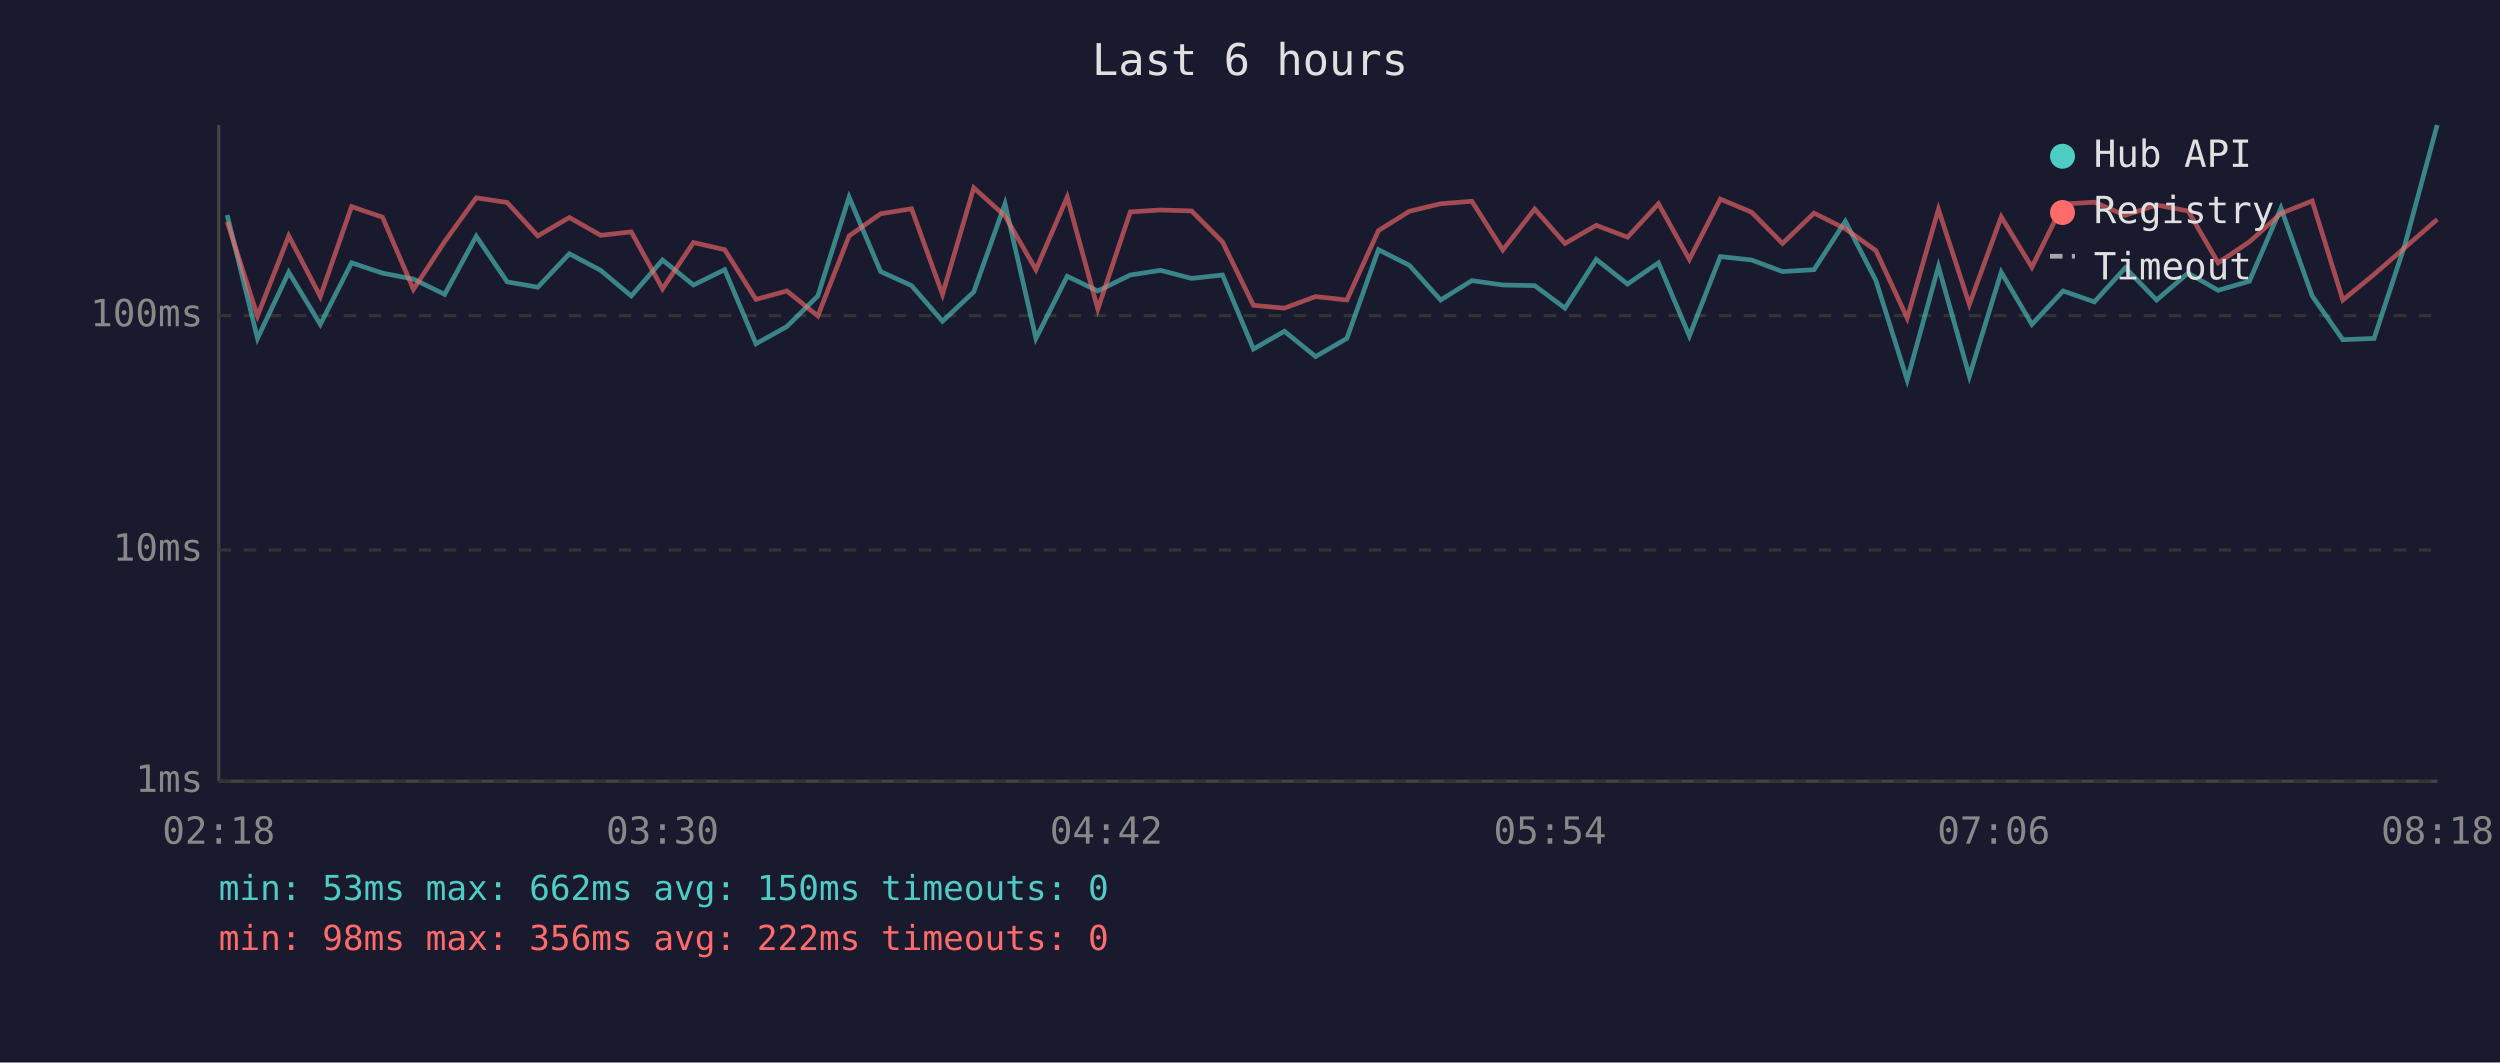
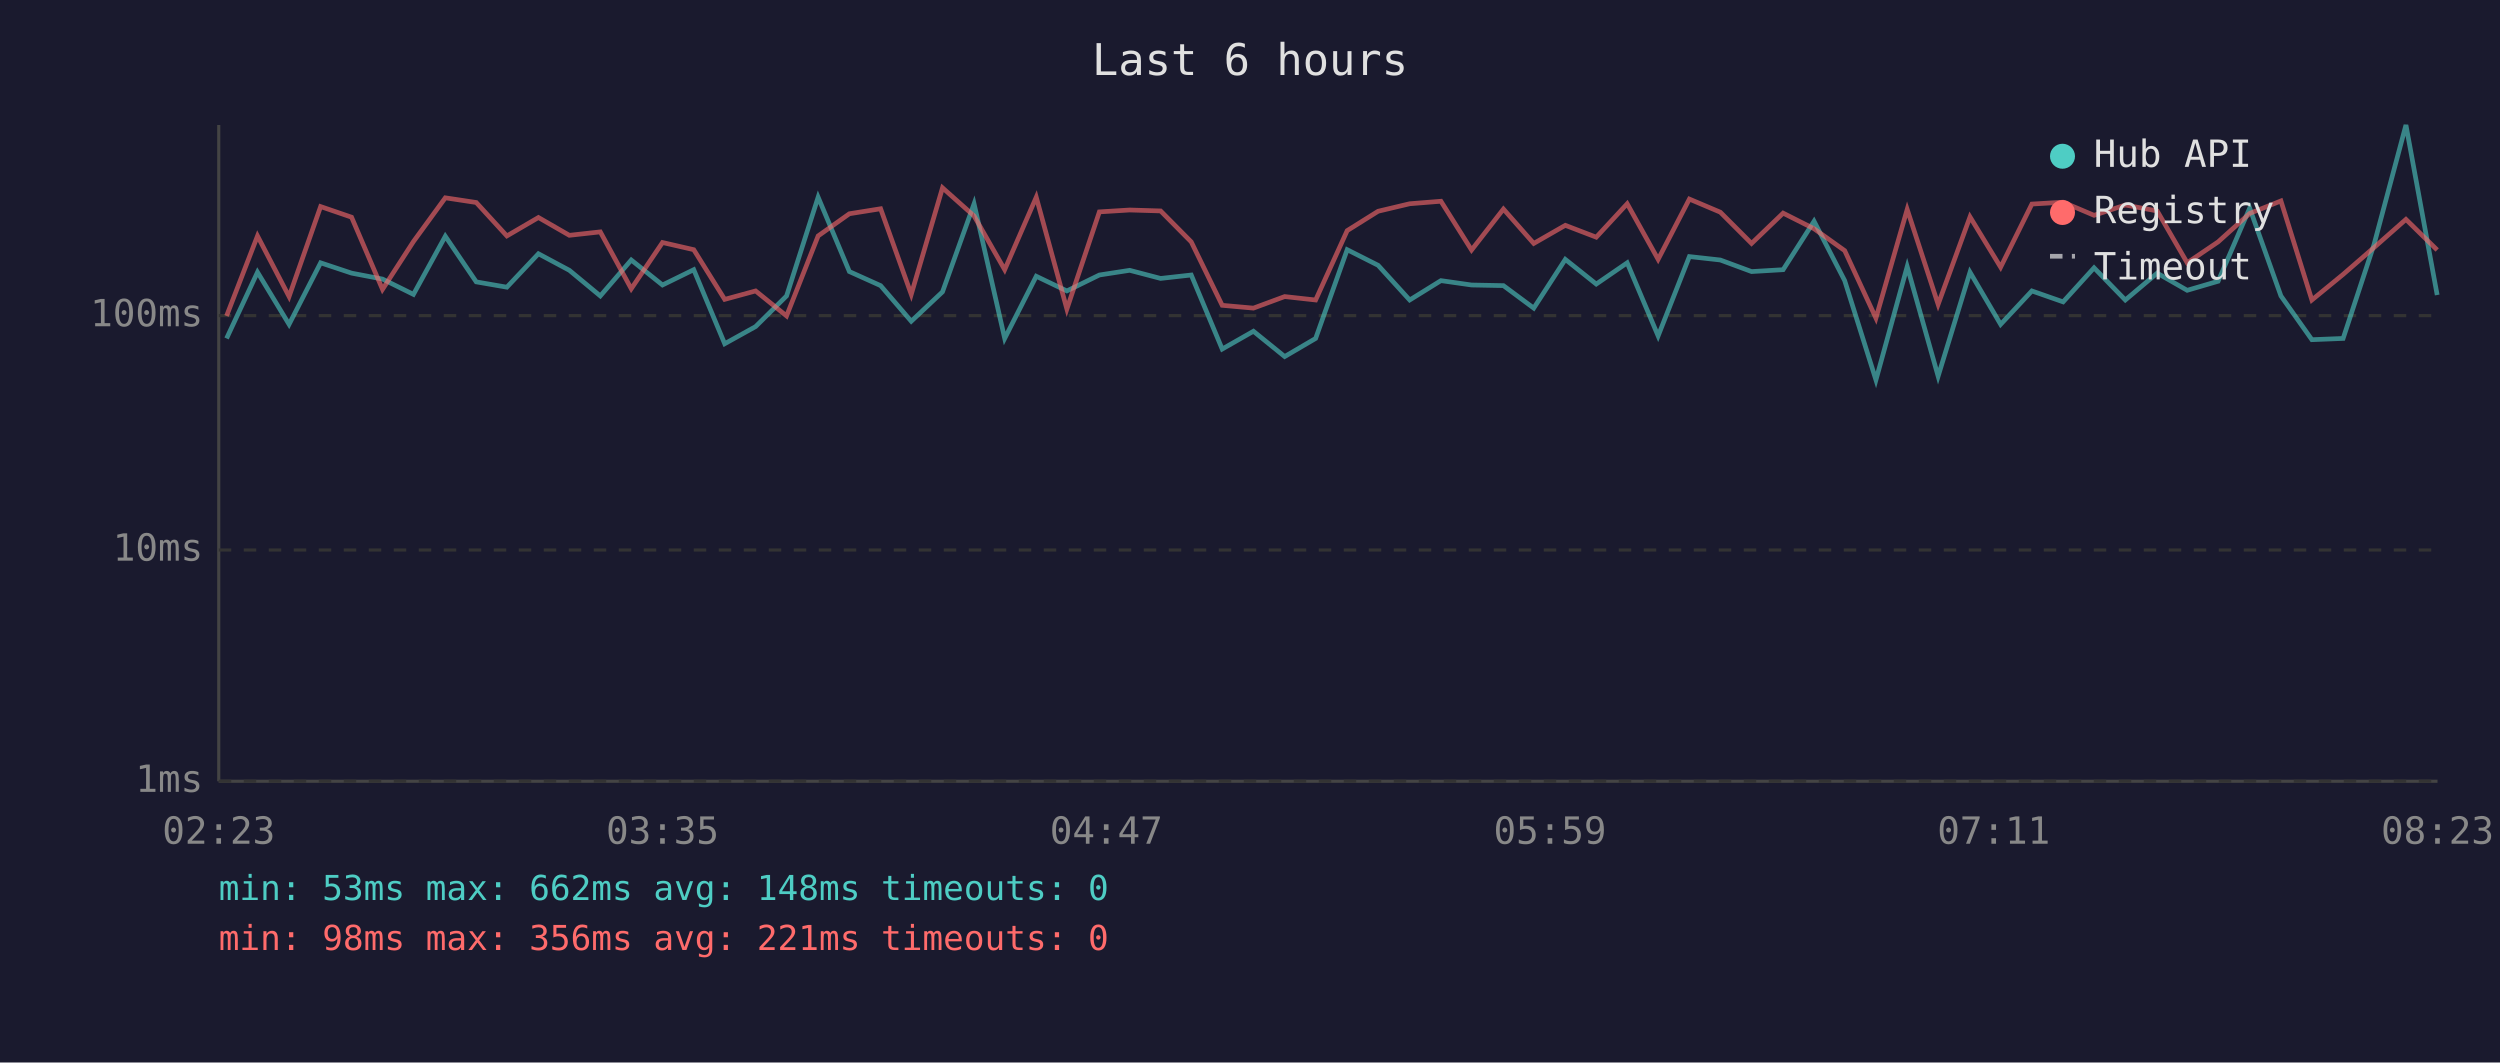
<svg xmlns="http://www.w3.org/2000/svg" viewBox="0 0 800 340" font-family="monospace" font-size="12">
  <rect width="800" height="340" fill="#1a1a2e" />
  <text x="400" y="24" fill="#e0e0e0" font-size="14" text-anchor="middle">Last 6 hours</text>
  <line x1="70" y1="40" x2="70" y2="250" stroke="#444" stroke-width="1" />
  <line x1="70" y1="250" x2="780" y2="250" stroke="#444" stroke-width="1" />
  <line x1="70" y1="250" x2="780" y2="250" stroke="#333" stroke-width="1" stroke-dasharray="4" />
  <text x="65" y="250" fill="#888" text-anchor="end" dominant-baseline="middle">1ms</text>
  <line x1="70" y1="176" x2="780" y2="176" stroke="#333" stroke-width="1" stroke-dasharray="4" />
  <text x="65" y="176" fill="#888" text-anchor="end" dominant-baseline="middle">10ms</text>
  <line x1="70" y1="101" x2="780" y2="101" stroke="#333" stroke-width="1" stroke-dasharray="4" />
  <text x="65" y="101" fill="#888" text-anchor="end" dominant-baseline="middle">100ms</text>
-   <text x="70" y="270" fill="#888" text-anchor="middle">02:18</text>
-   <text x="212" y="270" fill="#888" text-anchor="middle">03:30</text>
-   <text x="354" y="270" fill="#888" text-anchor="middle">04:42</text>
-   <text x="496" y="270" fill="#888" text-anchor="middle">05:54</text>
-   <text x="638" y="270" fill="#888" text-anchor="middle">07:06</text>
-   <text x="780" y="270" fill="#888" text-anchor="middle">08:18</text>
-   <polyline points="72.7,68.8 82.4,108.3 92.4,87.1 102.5,103.8 112.5,84.1 122.4,87.4 132.3,89.3 142.3,94.2 152.4,75.6 162.3,90.2 172.1,91.9 182.2,81.2 192.2,86.5 202.0,94.7 212.0,83.2 221.9,91.2 231.9,86.3 241.9,110.0 251.8,104.5 261.7,94.7 271.7,63.1 281.8,86.9 291.7,91.4 301.6,102.8 311.6,93.4 321.6,65.2 331.5,108.3 341.5,88.4 351.3,93.1 361.7,88.0 371.4,86.5 381.3,89.1 391.2,88.0 401.1,111.7 411.0,106.0 421.0,114.1 431.0,108.3 441.1,79.9 451.0,84.9 461.0,96.0 471.0,89.8 480.9,91.2 491.1,91.4 500.8,98.6 510.8,83.0 520.8,90.9 530.7,84.1 540.6,107.5 550.5,82.1 560.5,83.2 570.4,86.9 580.5,86.3 590.5,70.8 600.3,89.8 610.3,121.6 620.3,85.3 630.2,120.4 640.4,87.1 650.2,103.8 660.2,93.1 670.2,96.6 680.1,85.7 690.1,96.0 700.2,87.4 709.8,92.9 719.8,90.0 729.9,66.6 739.9,94.7 749.7,108.7 759.7,108.3 769.6,78.2 779.9,40.0" fill="none" stroke="#4ecdc4" stroke-width="1.5" opacity="0.6" />
-   <polyline points="72.7,71.0 82.4,101.1 92.4,75.5 102.5,94.9 112.5,66.1 122.4,69.5 132.3,92.6 142.3,77.3 152.4,63.3 162.3,64.8 172.1,75.5 182.2,69.6 192.2,75.3 202.0,74.2 212.0,92.4 221.9,77.6 231.9,79.9 241.9,95.8 251.8,93.1 261.7,101.1 271.7,75.5 281.8,68.4 291.7,66.8 301.6,94.2 311.6,60.1 321.6,69.1 331.5,86.3 341.5,63.1 351.3,98.9 361.7,67.8 371.4,67.2 381.3,67.5 391.2,77.4 401.1,97.7 411.0,98.6 421.0,94.9 431.0,96.0 441.1,73.8 451.0,67.6 461.0,65.2 471.0,64.4 480.9,80.0 491.1,66.9 500.8,77.9 510.8,72.1 520.8,75.9 530.7,65.2 540.6,83.0 550.5,63.7 560.5,67.9 570.4,77.9 580.5,68.2 590.5,73.2 600.3,80.2 610.3,101.8 620.3,67.0 630.2,97.4 640.4,69.4 650.2,85.5 660.2,65.3 670.2,64.7 680.1,68.9 690.1,65.6 700.2,67.5 709.8,84.1 719.8,77.4 729.9,68.3 739.9,64.3 749.7,96.0 759.7,87.8 769.6,79.2 779.9,70.2" fill="none" stroke="#ff6b6b" stroke-width="1.5" opacity="0.6" />
+   <text x="70" y="270" fill="#888" text-anchor="middle">02:23</text>
+   <text x="212" y="270" fill="#888" text-anchor="middle">03:35</text>
+   <text x="354" y="270" fill="#888" text-anchor="middle">04:47</text>
+   <text x="496" y="270" fill="#888" text-anchor="middle">05:59</text>
+   <text x="638" y="270" fill="#888" text-anchor="middle">07:11</text>
+   <text x="780" y="270" fill="#888" text-anchor="middle">08:23</text>
+   <polyline points="72.5,108.3 82.4,87.1 92.5,103.8 102.6,84.1 112.5,87.4 122.4,89.3 132.3,94.2 142.5,75.6 152.4,90.2 162.2,91.9 172.3,81.2 182.2,86.5 192.1,94.7 202.0,83.2 212.0,91.2 222.0,86.3 231.9,110.0 241.8,104.5 251.7,94.7 261.8,63.1 271.8,86.9 281.8,91.4 291.6,102.8 301.6,93.4 311.7,65.2 321.5,108.3 331.6,88.4 341.4,93.1 351.8,88.0 361.5,86.5 371.4,89.1 381.2,88.0 391.1,111.7 401.1,106.0 411.1,114.1 421.0,108.3 431.1,79.9 441.0,84.9 451.1,96.0 461.1,89.8 470.9,91.2 481.1,91.4 490.8,98.6 500.9,83.0 510.8,90.9 520.7,84.1 530.6,107.5 540.6,82.1 550.5,83.2 560.5,86.9 570.6,86.3 580.5,70.8 590.3,89.8 600.3,121.6 610.3,85.3 620.2,120.4 630.4,87.1 640.2,103.8 650.2,93.1 660.2,96.6 670.1,85.7 680.1,96.0 690.3,87.4 699.9,92.9 709.8,90.0 719.9,66.6 729.9,94.7 739.8,108.7 749.8,108.3 759.7,78.2 769.9,40.0 779.9,94.4" fill="none" stroke="#4ecdc4" stroke-width="1.5" opacity="0.6" />
+   <polyline points="72.5,101.1 82.4,75.5 92.5,94.9 102.6,66.1 112.5,69.5 122.4,92.6 132.3,77.3 142.5,63.3 152.4,64.8 162.2,75.5 172.3,69.6 182.2,75.3 192.1,74.2 202.0,92.4 212.0,77.6 222.0,79.9 231.9,95.8 241.8,93.1 251.7,101.1 261.8,75.5 271.8,68.4 281.8,66.8 291.6,94.2 301.6,60.1 311.7,69.1 321.5,86.3 331.6,63.1 341.4,98.9 351.8,67.8 361.5,67.2 371.4,67.5 381.2,77.4 391.1,97.7 401.1,98.6 411.1,94.9 421.0,96.0 431.1,73.8 441.0,67.6 451.1,65.2 461.1,64.4 470.9,80.0 481.1,66.9 490.8,77.9 500.9,72.1 510.8,75.9 520.7,65.2 530.6,83.0 540.6,63.7 550.5,67.9 560.5,77.9 570.6,68.2 580.5,73.2 590.3,80.2 600.3,101.8 610.3,67.0 620.2,97.4 630.4,69.4 640.2,85.5 650.2,65.3 660.2,64.7 670.1,68.9 680.1,65.6 690.3,67.5 699.9,84.1 709.8,77.4 719.9,68.3 729.9,64.3 739.8,96.0 749.8,87.8 759.7,79.2 769.9,70.2 779.9,80.0" fill="none" stroke="#ff6b6b" stroke-width="1.5" opacity="0.6" />
  <circle cx="660" cy="50" r="4" fill="#4ecdc4" />
  <text x="670" y="50" fill="#e0e0e0" dominant-baseline="middle">Hub API</text>
  <circle cx="660" cy="68" r="4" fill="#ff6b6b" />
  <text x="670" y="68" fill="#e0e0e0" dominant-baseline="middle">Registry</text>
  <line x1="656" y1="82" x2="664" y2="82" stroke="#e0e0e0" stroke-width="1.5" stroke-dasharray="4,3" opacity="0.7" />
  <text x="670" y="86" fill="#e0e0e0" dominant-baseline="middle">Timeout</text>
-   <text x="70" y="288" fill="#4ecdc4" font-size="11">min: 53ms  max: 662ms  avg: 150ms  timeouts: 0</text>
-   <text x="70" y="304" fill="#ff6b6b" font-size="11">min: 98ms  max: 356ms  avg: 222ms  timeouts: 0</text>
+   <text x="70" y="288" fill="#4ecdc4" font-size="11">min: 53ms  max: 662ms  avg: 148ms  timeouts: 0</text>
+   <text x="70" y="304" fill="#ff6b6b" font-size="11">min: 98ms  max: 356ms  avg: 221ms  timeouts: 0</text>
</svg>
